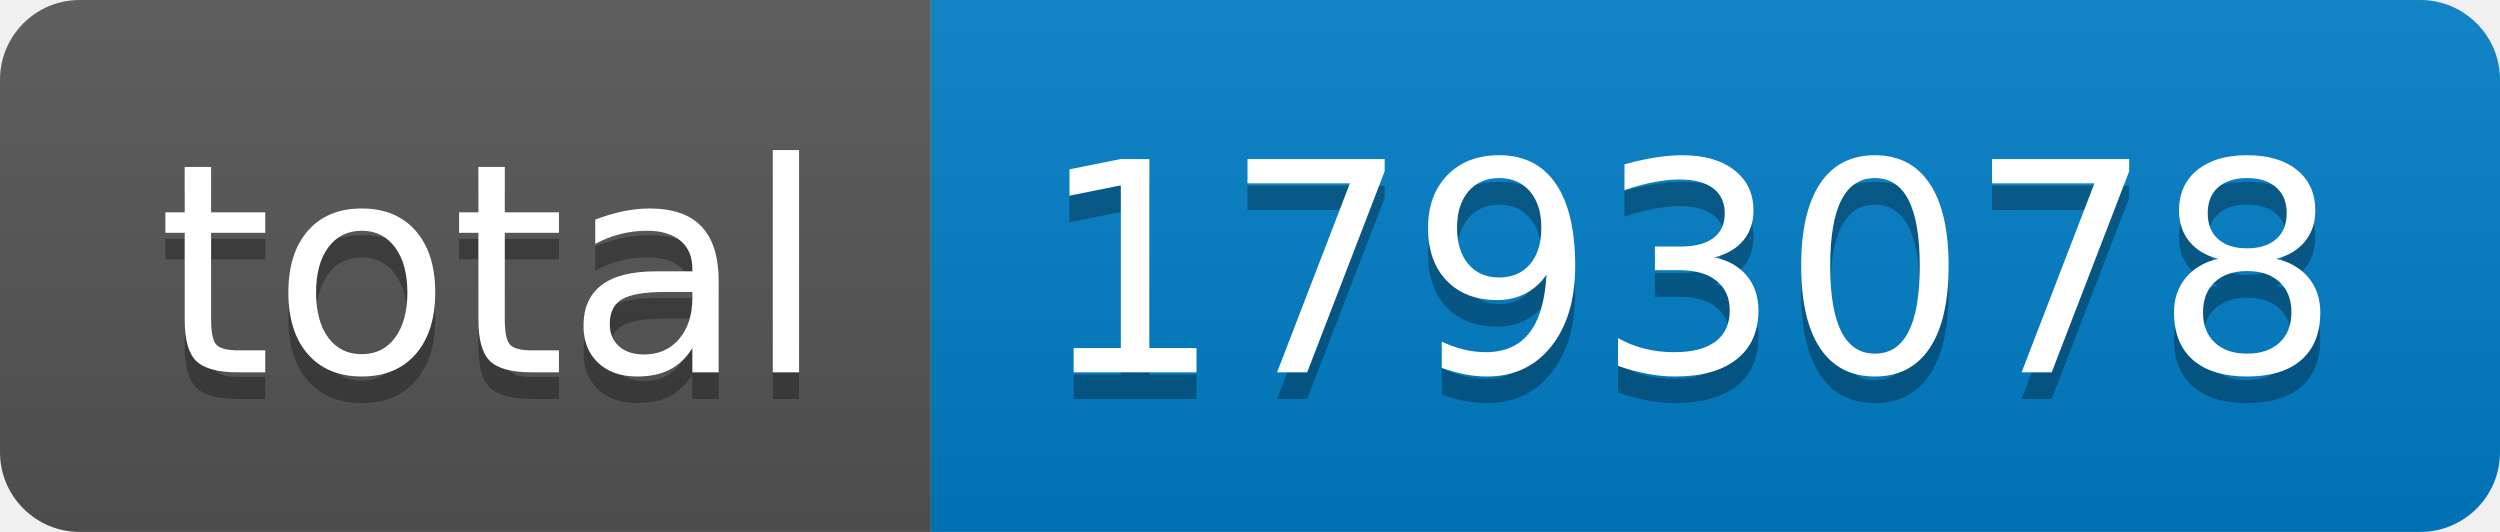
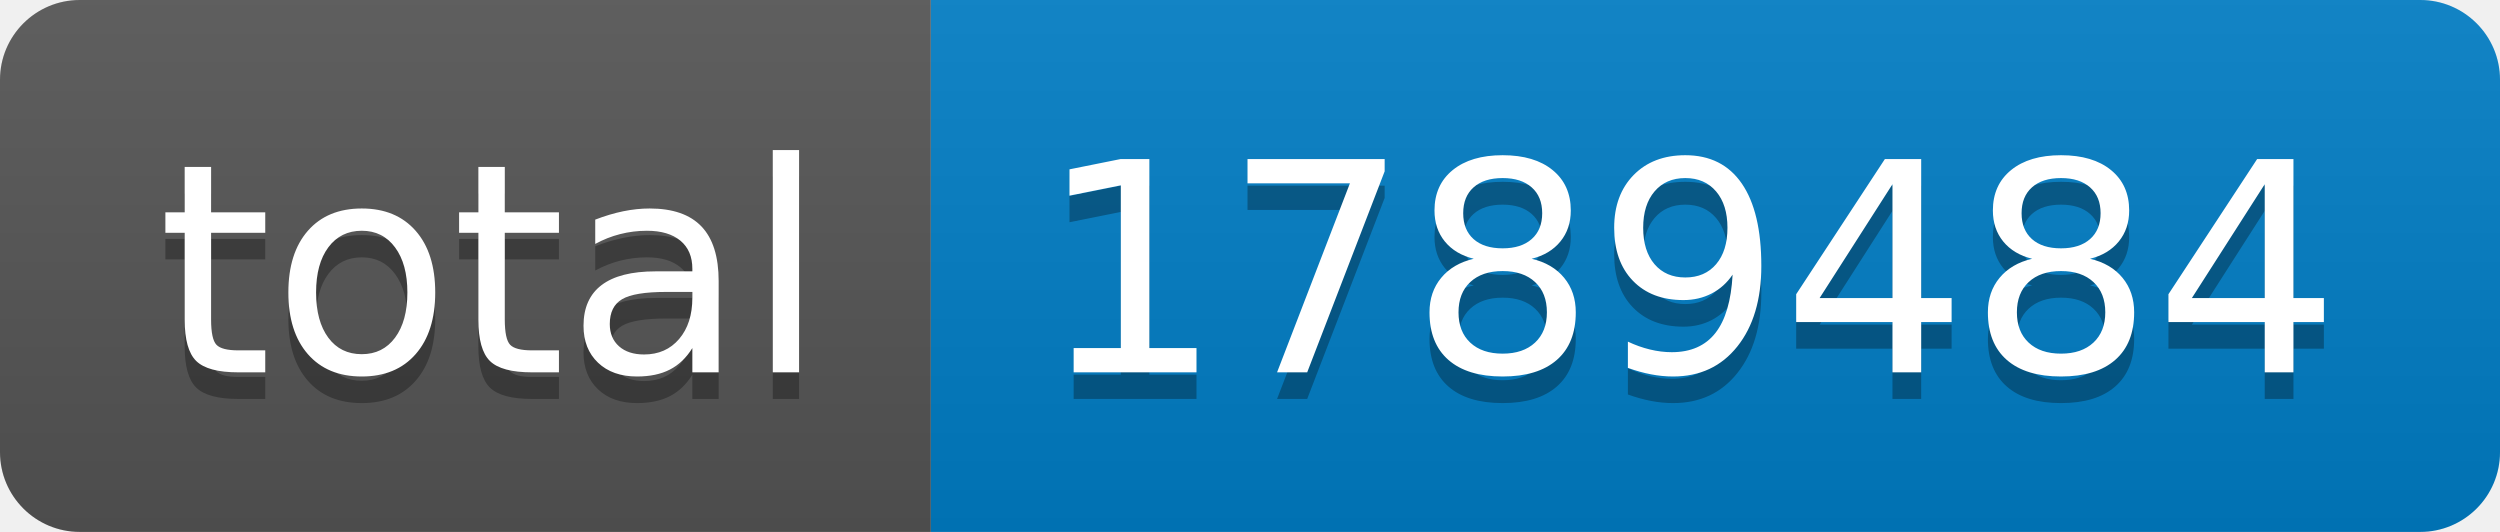
- <svg xmlns="http://www.w3.org/2000/svg" width="94" height="20" role="img" aria-label="total: 1793078">
+ <svg xmlns="http://www.w3.org/2000/svg" width="94" height="20" role="img" aria-label="total: 1789484">
  <linearGradient id="s" x2="0" y2="100%">
    <stop offset="0" stop-color="#bbb" stop-opacity=".1" />
    <stop offset="1" stop-opacity=".1" />
  </linearGradient>
  <clipPath id="r">
    <rect width="94" height="20" rx="3" fill="#fff" />
  </clipPath>
  <g clip-path="url(#r)">
    <rect width="35" height="20" fill="#555" />
    <rect x="35" width="59" height="20" fill="#007ec6" />
    <rect width="94" height="20" fill="url(#s)" />
  </g>
  <g fill="#fff" text-anchor="middle" font-family="Verdana,Geneva,DejaVu Sans,sans-serif" text-rendering="geometricPrecision" font-size="110">
    <text aria-hidden="true" x="185" y="150" fill="#010101" fill-opacity=".3" transform="scale(.1)" textLength="250">total</text>
    <text x="185" y="140" transform="scale(.1)" fill="#fff" textLength="250">total</text>
-     <text aria-hidden="true" x="635" y="150" fill="#010101" fill-opacity=".3" transform="scale(.1)" textLength="490">1793078</text>
-     <text x="635" y="140" transform="scale(.1)" fill="#fff" textLength="490">1793078</text>
+     <text aria-hidden="true" x="635" y="150" fill="#010101" fill-opacity=".3" transform="scale(.1)" textLength="490">1789484</text>
+     <text x="635" y="140" transform="scale(.1)" fill="#fff" textLength="490">1789484</text>
  </g>
</svg>
